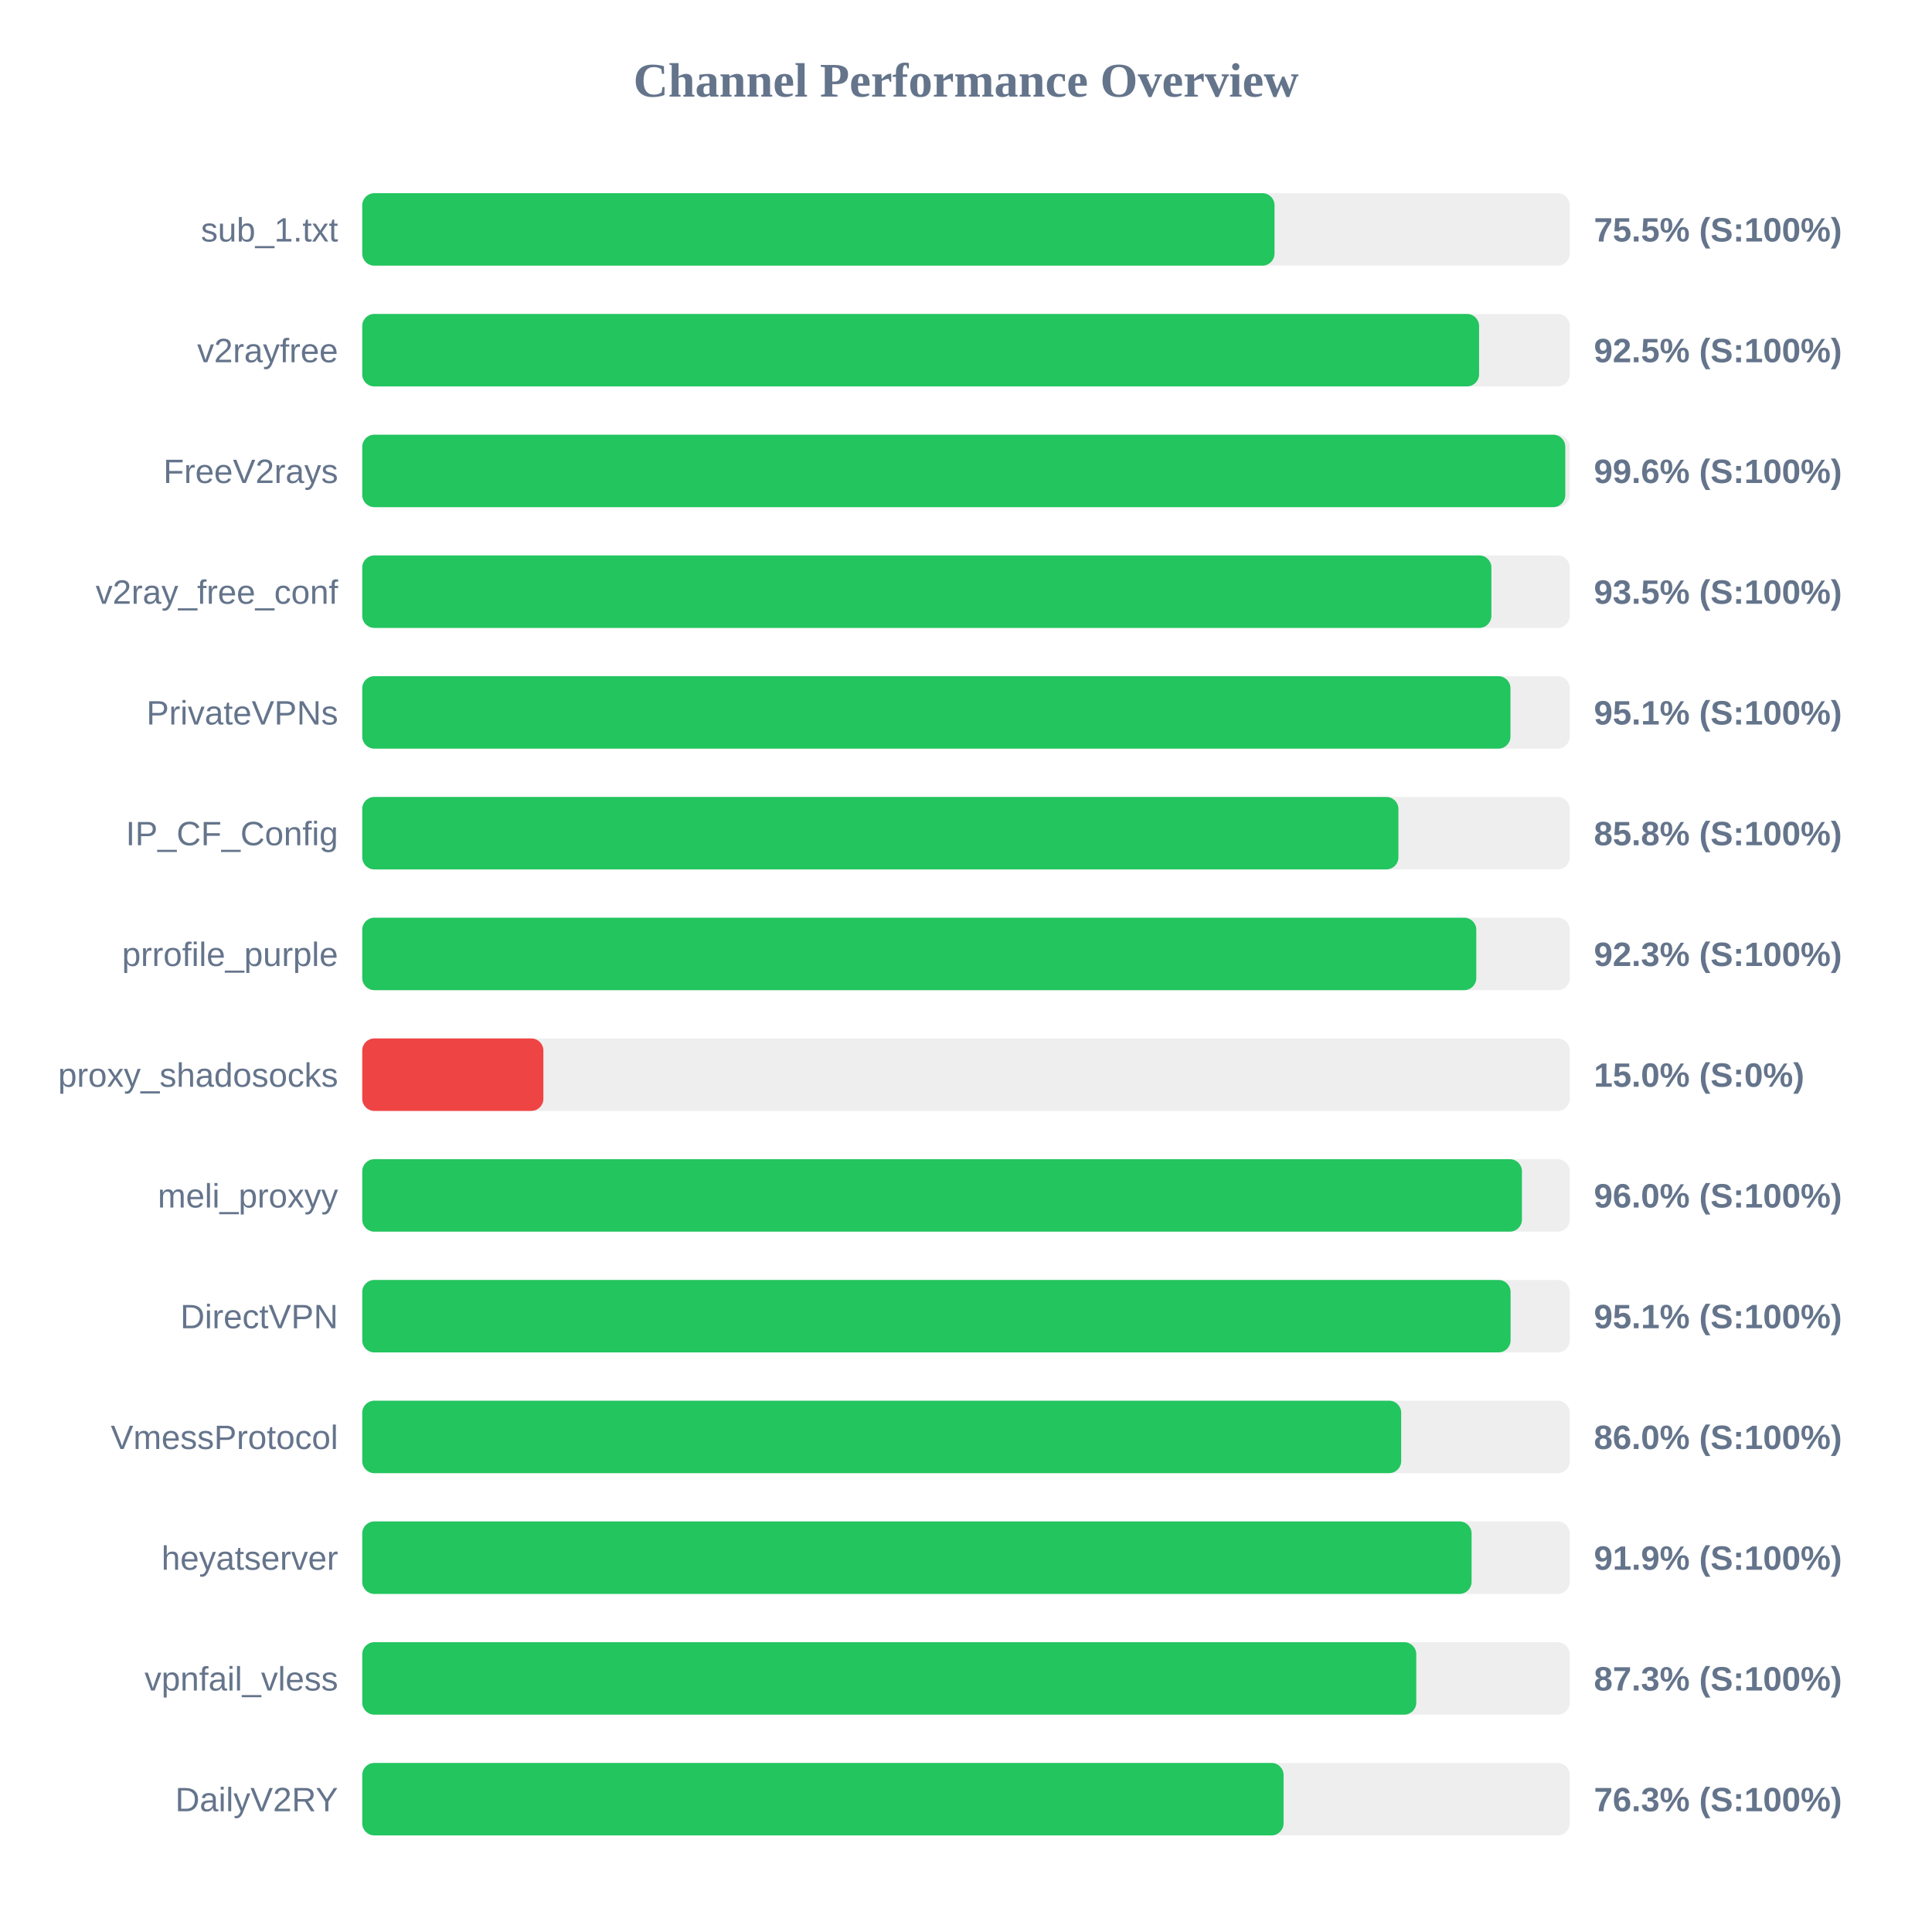
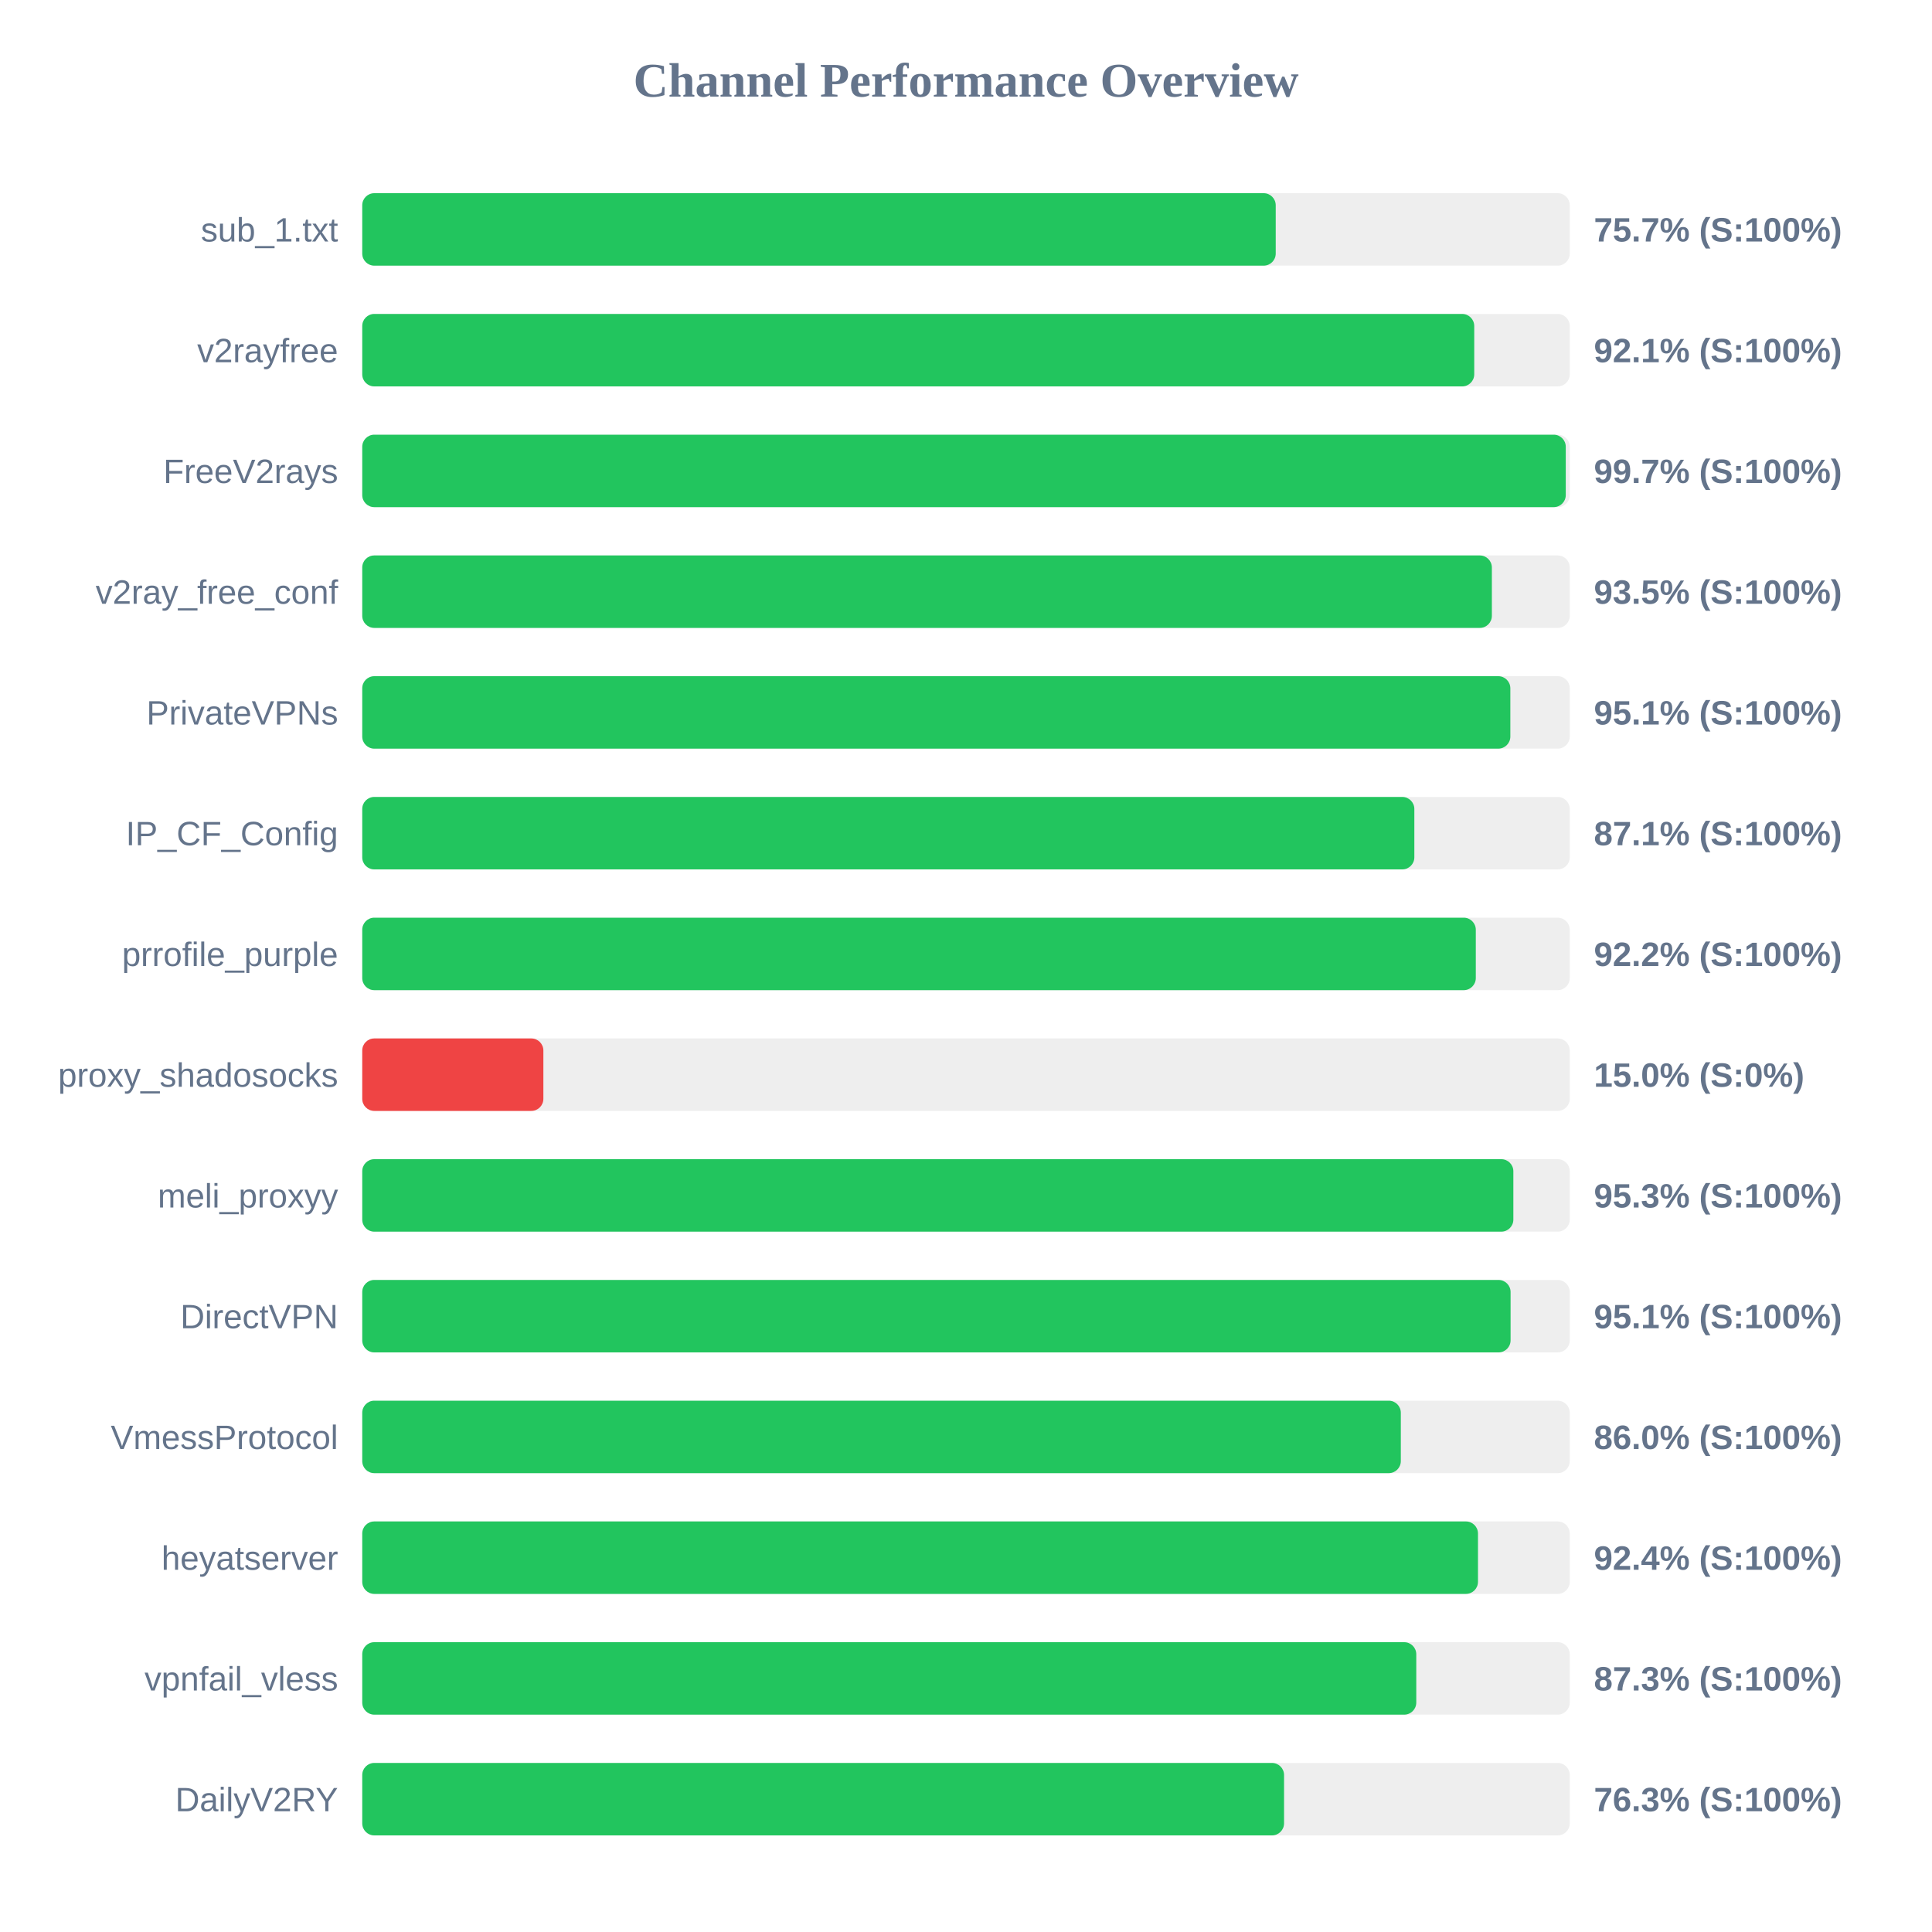
<svg xmlns="http://www.w3.org/2000/svg" width="800" height="800" version="1.1">
  <style>
        .row { font: 14px Arial; fill: #64748b; }
        .score { font: bold 14px Arial; fill: #64748b; }
    </style>
  <text x="400" y="40" text-anchor="middle" font-size="20px" font-weight="bold" fill="#64748b">Channel Performance Overview</text>
  <rect x="150" y="80" width="500" height="30" fill="#eee" rx="5" />
-   <rect x="150" y="80" width="377.75" height="30" fill="#22c55e" rx="5" />
+   <rect x="150" y="80" width="378.25" height="30" fill="#22c55e" rx="5" />
  <text x="140" y="100" text-anchor="end" class="row">sub_1.txt</text>
-   <text x="660" y="100" text-anchor="start" class="score">75.5% (S:100%)</text>
+   <text x="660" y="100" text-anchor="start" class="score">75.7% (S:100%)</text>
  <rect x="150" y="130" width="500" height="30" fill="#eee" rx="5" />
-   <rect x="150" y="130" width="462.45" height="30" fill="#22c55e" rx="5" />
+   <rect x="150" y="130" width="460.45" height="30" fill="#22c55e" rx="5" />
  <text x="140" y="150" text-anchor="end" class="row">v2rayfree</text>
-   <text x="660" y="150" text-anchor="start" class="score">92.5% (S:100%)</text>
+   <text x="660" y="150" text-anchor="start" class="score">92.1% (S:100%)</text>
  <rect x="150" y="180" width="500" height="30" fill="#eee" rx="5" />
-   <rect x="150" y="180" width="498.15" height="30" fill="#22c55e" rx="5" />
+   <rect x="150" y="180" width="498.35" height="30" fill="#22c55e" rx="5" />
  <text x="140" y="200" text-anchor="end" class="row">FreeV2rays</text>
-   <text x="660" y="200" text-anchor="start" class="score">99.6% (S:100%)</text>
+   <text x="660" y="200" text-anchor="start" class="score">99.7% (S:100%)</text>
  <rect x="150" y="230" width="500" height="30" fill="#eee" rx="5" />
-   <rect x="150" y="230" width="467.55" height="30" fill="#22c55e" rx="5" />
+   <rect x="150" y="230" width="467.75" height="30" fill="#22c55e" rx="5" />
  <text x="140" y="250" text-anchor="end" class="row">v2ray_free_conf</text>
  <text x="660" y="250" text-anchor="start" class="score">93.5% (S:100%)</text>
  <rect x="150" y="280" width="500" height="30" fill="#eee" rx="5" />
-   <rect x="150" y="280" width="475.45" height="30" fill="#22c55e" rx="5" />
+   <rect x="150" y="280" width="475.4" height="30" fill="#22c55e" rx="5" />
  <text x="140" y="300" text-anchor="end" class="row">PrivateVPNs</text>
  <text x="660" y="300" text-anchor="start" class="score">95.1% (S:100%)</text>
  <rect x="150" y="330" width="500" height="30" fill="#eee" rx="5" />
-   <rect x="150" y="330" width="429.05" height="30" fill="#22c55e" rx="5" />
+   <rect x="150" y="330" width="435.65" height="30" fill="#22c55e" rx="5" />
  <text x="140" y="350" text-anchor="end" class="row">IP_CF_Config</text>
-   <text x="660" y="350" text-anchor="start" class="score">85.8% (S:100%)</text>
+   <text x="660" y="350" text-anchor="start" class="score">87.1% (S:100%)</text>
  <rect x="150" y="380" width="500" height="30" fill="#eee" rx="5" />
-   <rect x="150" y="380" width="461.3" height="30" fill="#22c55e" rx="5" />
+   <rect x="150" y="380" width="461.1" height="30" fill="#22c55e" rx="5" />
  <text x="140" y="400" text-anchor="end" class="row">prrofile_purple</text>
-   <text x="660" y="400" text-anchor="start" class="score">92.3% (S:100%)</text>
+   <text x="660" y="400" text-anchor="start" class="score">92.2% (S:100%)</text>
  <rect x="150" y="430" width="500" height="30" fill="#eee" rx="5" />
  <rect x="150" y="430" width="75.0" height="30" fill="#ef4444" rx="5" />
  <text x="140" y="450" text-anchor="end" class="row">proxy_shadosocks</text>
  <text x="660" y="450" text-anchor="start" class="score">15.0% (S:0%)</text>
  <rect x="150" y="480" width="500" height="30" fill="#eee" rx="5" />
-   <rect x="150" y="480" width="480.2" height="30" fill="#22c55e" rx="5" />
+   <rect x="150" y="480" width="476.65" height="30" fill="#22c55e" rx="5" />
  <text x="140" y="500" text-anchor="end" class="row">meli_proxyy</text>
-   <text x="660" y="500" text-anchor="start" class="score">96.0% (S:100%)</text>
+   <text x="660" y="500" text-anchor="start" class="score">95.3% (S:100%)</text>
  <rect x="150" y="530" width="500" height="30" fill="#eee" rx="5" />
  <rect x="150" y="530" width="475.5" height="30" fill="#22c55e" rx="5" />
  <text x="140" y="550" text-anchor="end" class="row">DirectVPN</text>
  <text x="660" y="550" text-anchor="start" class="score">95.1% (S:100%)</text>
  <rect x="150" y="580" width="500" height="30" fill="#eee" rx="5" />
-   <rect x="150" y="580" width="430.2" height="30" fill="#22c55e" rx="5" />
+   <rect x="150" y="580" width="430.05" height="30" fill="#22c55e" rx="5" />
  <text x="140" y="600" text-anchor="end" class="row">VmessProtocol</text>
  <text x="660" y="600" text-anchor="start" class="score">86.0% (S:100%)</text>
  <rect x="150" y="630" width="500" height="30" fill="#eee" rx="5" />
-   <rect x="150" y="630" width="459.35" height="30" fill="#22c55e" rx="5" />
+   <rect x="150" y="630" width="462.0" height="30" fill="#22c55e" rx="5" />
  <text x="140" y="650" text-anchor="end" class="row">heyatserver</text>
-   <text x="660" y="650" text-anchor="start" class="score">91.9% (S:100%)</text>
+   <text x="660" y="650" text-anchor="start" class="score">92.4% (S:100%)</text>
  <rect x="150" y="680" width="500" height="30" fill="#eee" rx="5" />
  <rect x="150" y="680" width="436.45" height="30" fill="#22c55e" rx="5" />
  <text x="140" y="700" text-anchor="end" class="row">vpnfail_vless</text>
  <text x="660" y="700" text-anchor="start" class="score">87.3% (S:100%)</text>
  <rect x="150" y="730" width="500" height="30" fill="#eee" rx="5" />
-   <rect x="150" y="730" width="381.5" height="30" fill="#22c55e" rx="5" />
+   <rect x="150" y="730" width="381.7" height="30" fill="#22c55e" rx="5" />
  <text x="140" y="750" text-anchor="end" class="row">DailyV2RY</text>
  <text x="660" y="750" text-anchor="start" class="score">76.3% (S:100%)</text>
</svg>
